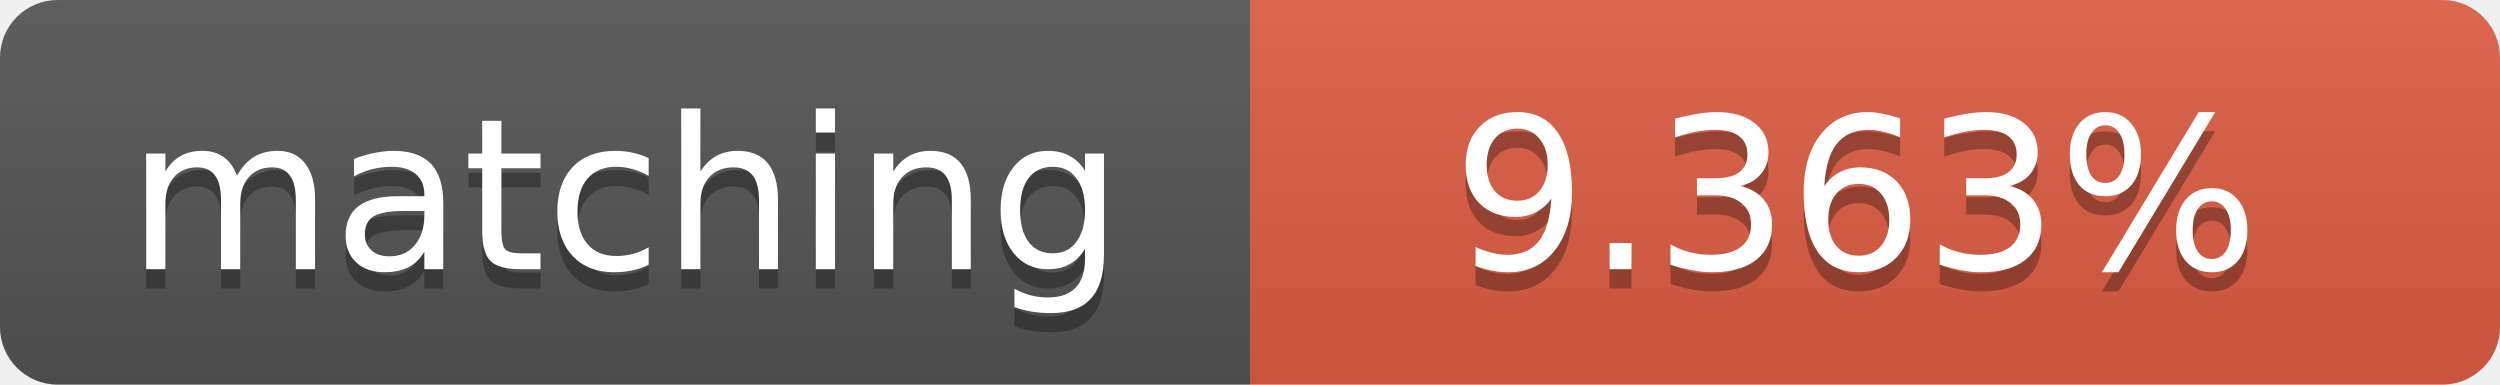
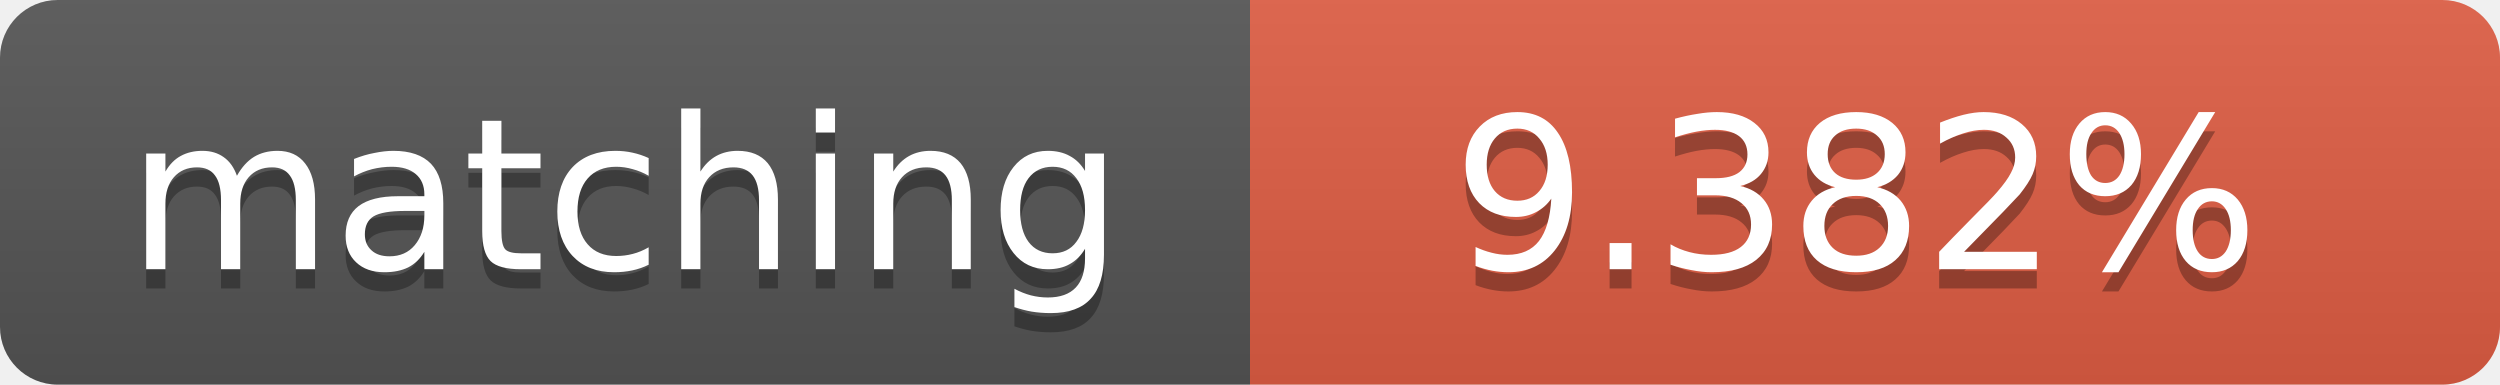
<svg xmlns="http://www.w3.org/2000/svg" width="130" height="20">
  <linearGradient id="b" x2="0" y2="100%">
    <stop offset="0" stop-color="#bbb" stop-opacity=".1" />
    <stop offset="1" stop-opacity=".1" />
  </linearGradient>
  <clipPath id="a">
    <rect width="130" height="20" rx="3" fill="#fff" />
  </clipPath>
  <g clip-path="url(#a)">
    <path fill="#555" d="M0 0h65v20H0z" />
    <path fill="#e05d44" d="M65 0h65v20H65z" />
    <path fill="url(#b)" d="M0 0h130v20H0z" />
  </g>
  <g fill="#fff" text-anchor="middle" font-family="DejaVu Sans,Verdana,Geneva,sans-serif" font-size="11">
    <text x="32.5" y="15" fill="#010101" fill-opacity=".3">matching</text>
    <text x="32.5" y="14">matching</text>
-     <text x="96.5" y="15" fill="#010101" fill-opacity=".3">9.363%</text>
-     <text x="96.5" y="14">9.363%</text>
+     <text x="96.5" y="15" fill="#010101" fill-opacity=".3">9.382%</text>
+     <text x="96.5" y="14">9.382%</text>
  </g>
</svg>
